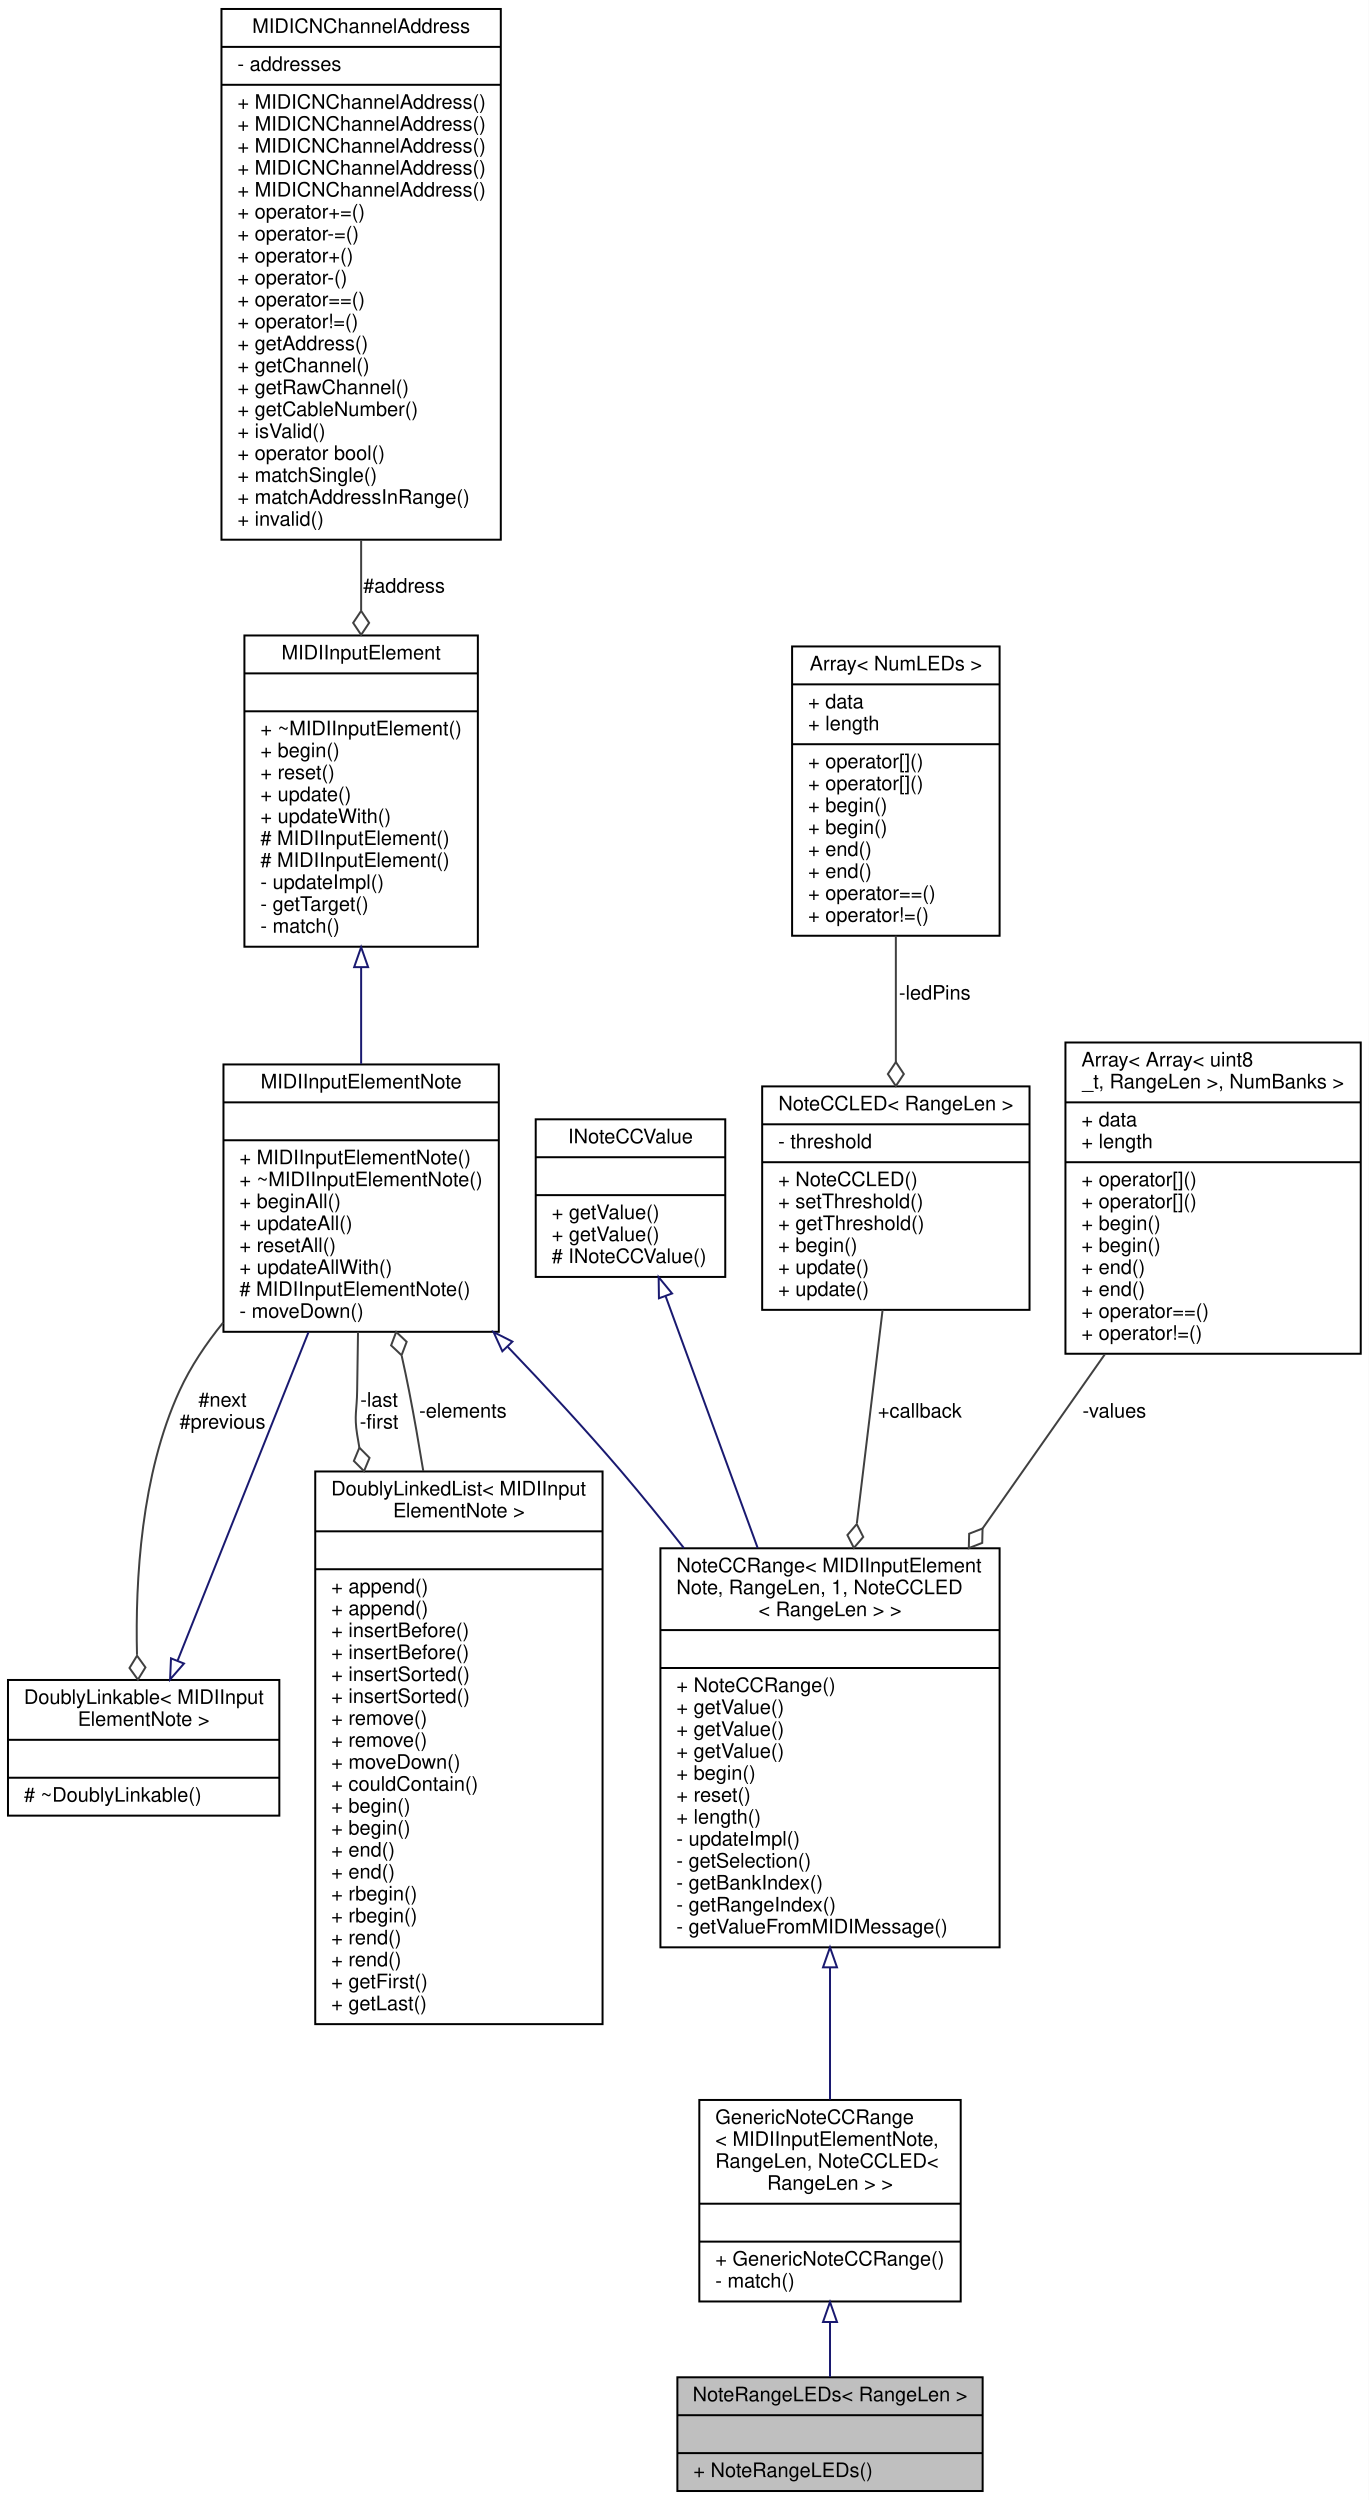
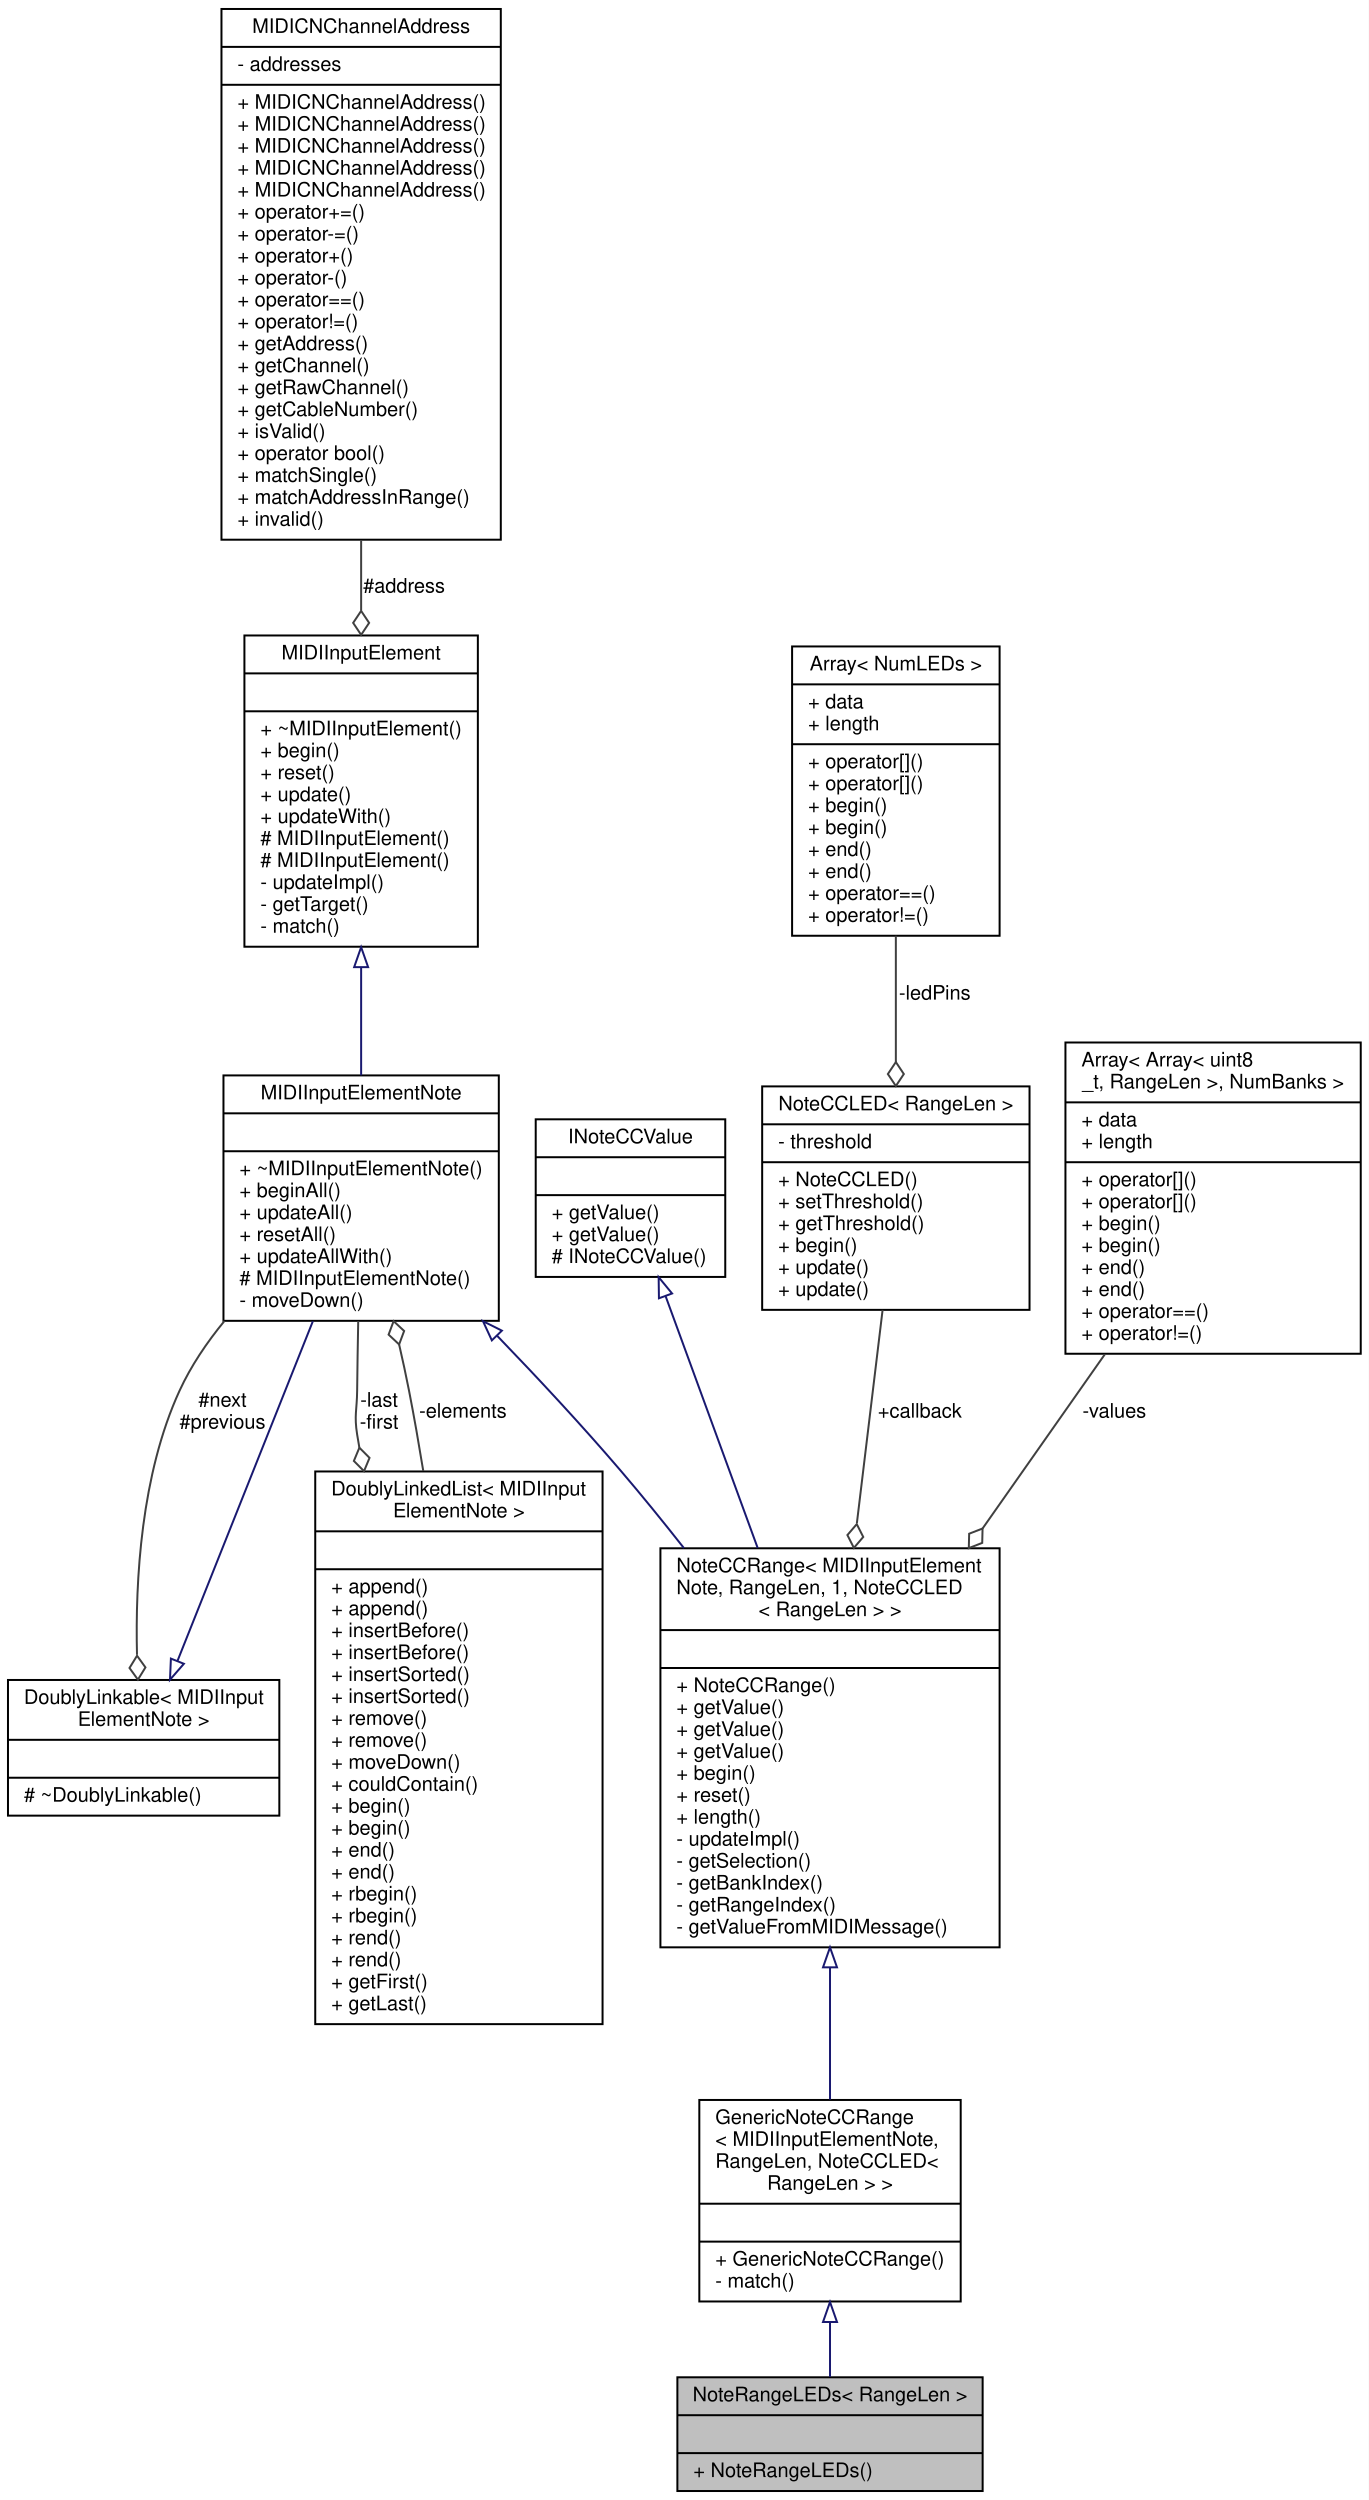
<svg xmlns="http://www.w3.org/2000/svg" xmlns:xlink="http://www.w3.org/1999/xlink" width="686pt" height="1253pt" viewBox="0.00 0.00 686.00 1253.00">
  <g id="graph0" class="graph" transform="scale(1 1) rotate(0) translate(4 1249)">
    <polygon fill="white" stroke="none" points="-4,4 -4,-1249 682,-1249 682,4 -4,4" />
    <g id="node1" class="node">
      <g id="a_node1">
        <a xlink:title=" ">
          <polygon fill="#bfbfbf" stroke="black" points="335.5,-0.5 335.5,-57.5 488.5,-57.5 488.5,-0.5 335.5,-0.5" />
          <text text-anchor="middle" x="412" y="-45.5" font-family="Helvetica,sans-Serif" font-size="10.00">NoteRangeLEDs&lt; RangeLen &gt;</text>
          <polyline fill="none" stroke="black" points="335.5,-38.5 488.5,-38.5 " />
          <text text-anchor="middle" x="412" y="-26.5" font-family="Helvetica,sans-Serif" font-size="10.00"> </text>
          <polyline fill="none" stroke="black" points="335.5,-19.5 488.5,-19.5 " />
          <text text-anchor="start" x="343.5" y="-7.5" font-family="Helvetica,sans-Serif" font-size="10.00">+ NoteRangeLEDs()</text>
        </a>
      </g>
    </g>
    <g id="node2" class="node">
      <g id="a_node2">
        <a xlink:href="../../d5/d80/classGenericNoteCCRange.html" target="_top" xlink:title=" ">
          <polygon fill="white" stroke="black" points="346.5,-95.5 346.5,-196.5 477.5,-196.5 477.5,-95.5 346.5,-95.5" />
          <text text-anchor="start" x="354.5" y="-184.5" font-family="Helvetica,sans-Serif" font-size="10.00">GenericNoteCCRange</text>
          <text text-anchor="start" x="354.5" y="-173.5" font-family="Helvetica,sans-Serif" font-size="10.00">&lt; MIDIInputElementNote,</text>
          <text text-anchor="start" x="354.5" y="-162.5" font-family="Helvetica,sans-Serif" font-size="10.00"> RangeLen, NoteCCLED&lt;</text>
          <text text-anchor="middle" x="412" y="-151.5" font-family="Helvetica,sans-Serif" font-size="10.00"> RangeLen &gt; &gt;</text>
          <polyline fill="none" stroke="black" points="346.5,-144.5 477.5,-144.5 " />
          <text text-anchor="middle" x="412" y="-132.5" font-family="Helvetica,sans-Serif" font-size="10.00"> </text>
          <polyline fill="none" stroke="black" points="346.5,-125.5 477.5,-125.5 " />
          <text text-anchor="start" x="354.5" y="-113.5" font-family="Helvetica,sans-Serif" font-size="10.00">+ GenericNoteCCRange()</text>
          <text text-anchor="start" x="354.5" y="-102.5" font-family="Helvetica,sans-Serif" font-size="10.00">- match()</text>
        </a>
      </g>
    </g>
    <g id="edge1" class="edge">
      <path fill="none" stroke="midnightblue" d="M412,-85.215C412,-75.593 412,-66.056 412,-57.685" />
      <polygon fill="none" stroke="midnightblue" points="408.5,-85.228 412,-95.228 415.5,-85.228 408.5,-85.228" />
    </g>
    <g id="node3" class="node">
      <g id="a_node3">
        <a xlink:href="../../d2/df4/classNoteCCRange.html" target="_top" xlink:title=" ">
          <polygon fill="white" stroke="black" points="327,-273 327,-473 497,-473 497,-273 327,-273" />
          <text text-anchor="start" x="335" y="-461" font-family="Helvetica,sans-Serif" font-size="10.00">NoteCCRange&lt; MIDIInputElement</text>
          <text text-anchor="start" x="335" y="-450" font-family="Helvetica,sans-Serif" font-size="10.00">Note, RangeLen, 1, NoteCCLED</text>
          <text text-anchor="middle" x="412" y="-439" font-family="Helvetica,sans-Serif" font-size="10.00">&lt; RangeLen &gt; &gt;</text>
          <polyline fill="none" stroke="black" points="327,-432 497,-432 " />
          <text text-anchor="middle" x="412" y="-420" font-family="Helvetica,sans-Serif" font-size="10.00"> </text>
          <polyline fill="none" stroke="black" points="327,-413 497,-413 " />
          <text text-anchor="start" x="335" y="-401" font-family="Helvetica,sans-Serif" font-size="10.00">+ NoteCCRange()</text>
          <text text-anchor="start" x="335" y="-390" font-family="Helvetica,sans-Serif" font-size="10.00">+ getValue()</text>
          <text text-anchor="start" x="335" y="-379" font-family="Helvetica,sans-Serif" font-size="10.00">+ getValue()</text>
          <text text-anchor="start" x="335" y="-368" font-family="Helvetica,sans-Serif" font-size="10.00">+ getValue()</text>
          <text text-anchor="start" x="335" y="-357" font-family="Helvetica,sans-Serif" font-size="10.00">+ begin()</text>
          <text text-anchor="start" x="335" y="-346" font-family="Helvetica,sans-Serif" font-size="10.00">+ reset()</text>
          <text text-anchor="start" x="335" y="-335" font-family="Helvetica,sans-Serif" font-size="10.00">+ length()</text>
          <text text-anchor="start" x="335" y="-324" font-family="Helvetica,sans-Serif" font-size="10.00">- updateImpl()</text>
          <text text-anchor="start" x="335" y="-313" font-family="Helvetica,sans-Serif" font-size="10.00">- getSelection()</text>
          <text text-anchor="start" x="335" y="-302" font-family="Helvetica,sans-Serif" font-size="10.00">- getBankIndex()</text>
          <text text-anchor="start" x="335" y="-291" font-family="Helvetica,sans-Serif" font-size="10.00">- getRangeIndex()</text>
          <text text-anchor="start" x="335" y="-280" font-family="Helvetica,sans-Serif" font-size="10.00">- getValueFromMIDIMessage()</text>
        </a>
      </g>
    </g>
    <g id="edge2" class="edge">
      <path fill="none" stroke="midnightblue" d="M412,-262.734C412,-239.589 412,-216.261 412,-196.673" />
      <polygon fill="none" stroke="midnightblue" points="408.5,-262.984 412,-272.984 415.5,-262.984 408.5,-262.984" />
    </g>
    <g id="node4" class="node">
      <g id="a_node4">
        <a xlink:href="../../db/d4b/classMIDIInputElementNote.html" target="_top" xlink:title="Class for objects that listen for incoming MIDI Note events.">
-           <polygon fill="white" stroke="black" points="108,-581.5 108,-715.5 246,-715.5 246,-581.5 108,-581.5" />
-           <text text-anchor="middle" x="177" y="-703.5" font-family="Helvetica,sans-Serif" font-size="10.00">MIDIInputElementNote</text>
-           <polyline fill="none" stroke="black" points="108,-696.5 246,-696.5 " />
-           <text text-anchor="middle" x="177" y="-684.5" font-family="Helvetica,sans-Serif" font-size="10.00"> </text>
-           <polyline fill="none" stroke="black" points="108,-677.5 246,-677.5 " />
-           <text text-anchor="start" x="116" y="-665.5" font-family="Helvetica,sans-Serif" font-size="10.00">+ MIDIInputElementNote()</text>
-           <text text-anchor="start" x="116" y="-654.5" font-family="Helvetica,sans-Serif" font-size="10.00">+ ~MIDIInputElementNote()</text>
-           <text text-anchor="start" x="116" y="-643.5" font-family="Helvetica,sans-Serif" font-size="10.00">+ beginAll()</text>
-           <text text-anchor="start" x="116" y="-632.5" font-family="Helvetica,sans-Serif" font-size="10.00">+ updateAll()</text>
-           <text text-anchor="start" x="116" y="-621.5" font-family="Helvetica,sans-Serif" font-size="10.00">+ resetAll()</text>
-           <text text-anchor="start" x="116" y="-610.5" font-family="Helvetica,sans-Serif" font-size="10.00">+ updateAllWith()</text>
-           <text text-anchor="start" x="116" y="-599.5" font-family="Helvetica,sans-Serif" font-size="10.00"># MIDIInputElementNote()</text>
-           <text text-anchor="start" x="116" y="-588.5" font-family="Helvetica,sans-Serif" font-size="10.00">- moveDown()</text>
+           <polygon fill="white" stroke="black" points="108,-587 108,-710 246,-710 246,-587 108,-587" />
+           <text text-anchor="middle" x="177" y="-698" font-family="Helvetica,sans-Serif" font-size="10.00">MIDIInputElementNote</text>
+           <polyline fill="none" stroke="black" points="108,-691 246,-691 " />
+           <text text-anchor="middle" x="177" y="-679" font-family="Helvetica,sans-Serif" font-size="10.00"> </text>
+           <polyline fill="none" stroke="black" points="108,-672 246,-672 " />
+           <text text-anchor="start" x="116" y="-660" font-family="Helvetica,sans-Serif" font-size="10.00">+ ~MIDIInputElementNote()</text>
+           <text text-anchor="start" x="116" y="-649" font-family="Helvetica,sans-Serif" font-size="10.00">+ beginAll()</text>
+           <text text-anchor="start" x="116" y="-638" font-family="Helvetica,sans-Serif" font-size="10.00">+ updateAll()</text>
+           <text text-anchor="start" x="116" y="-627" font-family="Helvetica,sans-Serif" font-size="10.00">+ resetAll()</text>
+           <text text-anchor="start" x="116" y="-616" font-family="Helvetica,sans-Serif" font-size="10.00">+ updateAllWith()</text>
+           <text text-anchor="start" x="116" y="-605" font-family="Helvetica,sans-Serif" font-size="10.00"># MIDIInputElementNote()</text>
+           <text text-anchor="start" x="116" y="-594" font-family="Helvetica,sans-Serif" font-size="10.00">- moveDown()</text>
        </a>
      </g>
    </g>
    <g id="edge3" class="edge">
-       <path fill="none" stroke="midnightblue" d="M250.531,-573.916C269.396,-554.218 289.338,-532.65 307,-512 317.566,-499.646 328.347,-486.363 338.781,-473.094" />
-       <polygon fill="none" stroke="midnightblue" points="247.772,-571.735 243.361,-581.368 252.816,-576.589 247.772,-571.735" />
+       <path fill="none" stroke="midnightblue" d="M245.205,-579.458C265.6,-558.309 287.666,-534.605 307,-512 317.566,-499.646 328.347,-486.363 338.781,-473.094" />
+       <polygon fill="none" stroke="midnightblue" points="242.512,-577.208 238.068,-586.825 247.54,-582.078 242.512,-577.208" />
    </g>
    <g id="node7" class="node">
      <g id="a_node7">
        <a xlink:href="../../d4/d23/classDoublyLinkable.html" target="_top" xlink:title=" ">
          <polygon fill="white" stroke="black" points="0,-339 0,-407 136,-407 136,-339 0,-339" />
          <text text-anchor="start" x="8" y="-395" font-family="Helvetica,sans-Serif" font-size="10.00">DoublyLinkable&lt; MIDIInput</text>
          <text text-anchor="middle" x="68" y="-384" font-family="Helvetica,sans-Serif" font-size="10.00">ElementNote &gt;</text>
          <polyline fill="none" stroke="black" points="0,-377 136,-377 " />
          <text text-anchor="middle" x="68" y="-365" font-family="Helvetica,sans-Serif" font-size="10.00"> </text>
          <polyline fill="none" stroke="black" points="0,-358 136,-358 " />
          <text text-anchor="start" x="8" y="-346" font-family="Helvetica,sans-Serif" font-size="10.00"># ~DoublyLinkable()</text>
        </a>
      </g>
    </g>
    <g id="edge7" class="edge">
-       <path fill="none" stroke="#404040" d="M107.856,-586.143C99.256,-575.57 91.55,-564.068 86,-552 66.73,-510.096 63.759,-456.916 64.662,-419.639" />
+       <path fill="none" stroke="#404040" d="M108.525,-586.961C99.656,-576.164 91.693,-564.38 86,-552 66.73,-510.096 63.759,-456.916 64.662,-419.639" />
      <polygon fill="none" stroke="#404040" points="64.68,-419.154 60.904,-413.01 65.122,-407.162 68.898,-413.306 64.68,-419.154" />
      <text text-anchor="middle" x="107.5" y="-544" font-family="Helvetica,sans-Serif" font-size="10.00"> #next</text>
      <text text-anchor="middle" x="107.5" y="-533" font-family="Helvetica,sans-Serif" font-size="10.00">#previous</text>
    </g>
    <g id="node8" class="node">
      <g id="a_node8">
        <a xlink:href="../../dd/d16/classDoublyLinkedList.html" target="_top" xlink:title=" ">
          <polygon fill="white" stroke="black" points="154,-234.5 154,-511.5 298,-511.5 298,-234.5 154,-234.5" />
          <text text-anchor="start" x="162" y="-499.5" font-family="Helvetica,sans-Serif" font-size="10.00">DoublyLinkedList&lt; MIDIInput</text>
          <text text-anchor="middle" x="226" y="-488.5" font-family="Helvetica,sans-Serif" font-size="10.00">ElementNote &gt;</text>
          <polyline fill="none" stroke="black" points="154,-481.5 298,-481.5 " />
          <text text-anchor="middle" x="226" y="-469.5" font-family="Helvetica,sans-Serif" font-size="10.00"> </text>
          <polyline fill="none" stroke="black" points="154,-462.5 298,-462.5 " />
          <text text-anchor="start" x="162" y="-450.5" font-family="Helvetica,sans-Serif" font-size="10.00">+ append()</text>
          <text text-anchor="start" x="162" y="-439.5" font-family="Helvetica,sans-Serif" font-size="10.00">+ append()</text>
          <text text-anchor="start" x="162" y="-428.5" font-family="Helvetica,sans-Serif" font-size="10.00">+ insertBefore()</text>
          <text text-anchor="start" x="162" y="-417.5" font-family="Helvetica,sans-Serif" font-size="10.00">+ insertBefore()</text>
          <text text-anchor="start" x="162" y="-406.5" font-family="Helvetica,sans-Serif" font-size="10.00">+ insertSorted()</text>
          <text text-anchor="start" x="162" y="-395.5" font-family="Helvetica,sans-Serif" font-size="10.00">+ insertSorted()</text>
          <text text-anchor="start" x="162" y="-384.5" font-family="Helvetica,sans-Serif" font-size="10.00">+ remove()</text>
          <text text-anchor="start" x="162" y="-373.5" font-family="Helvetica,sans-Serif" font-size="10.00">+ remove()</text>
          <text text-anchor="start" x="162" y="-362.5" font-family="Helvetica,sans-Serif" font-size="10.00">+ moveDown()</text>
          <text text-anchor="start" x="162" y="-351.5" font-family="Helvetica,sans-Serif" font-size="10.00">+ couldContain()</text>
          <text text-anchor="start" x="162" y="-340.5" font-family="Helvetica,sans-Serif" font-size="10.00">+ begin()</text>
          <text text-anchor="start" x="162" y="-329.5" font-family="Helvetica,sans-Serif" font-size="10.00">+ begin()</text>
          <text text-anchor="start" x="162" y="-318.5" font-family="Helvetica,sans-Serif" font-size="10.00">+ end()</text>
          <text text-anchor="start" x="162" y="-307.5" font-family="Helvetica,sans-Serif" font-size="10.00">+ end()</text>
          <text text-anchor="start" x="162" y="-296.5" font-family="Helvetica,sans-Serif" font-size="10.00">+ rbegin()</text>
          <text text-anchor="start" x="162" y="-285.5" font-family="Helvetica,sans-Serif" font-size="10.00">+ rbegin()</text>
          <text text-anchor="start" x="162" y="-274.5" font-family="Helvetica,sans-Serif" font-size="10.00">+ rend()</text>
          <text text-anchor="start" x="162" y="-263.5" font-family="Helvetica,sans-Serif" font-size="10.00">+ rend()</text>
          <text text-anchor="start" x="162" y="-252.5" font-family="Helvetica,sans-Serif" font-size="10.00">+ getFirst()</text>
          <text text-anchor="start" x="162" y="-241.5" font-family="Helvetica,sans-Serif" font-size="10.00">+ getLast()</text>
        </a>
      </g>
    </g>
    <g id="edge9" class="edge">
-       <path fill="none" stroke="#404040" d="M175.437,-581.488C175.256,-571.605 175.1,-561.535 175,-552 174.898,-542.223 173.462,-539.656 175,-530 175.346,-527.826 175.718,-525.641 176.114,-523.447" />
+       <path fill="none" stroke="#404040" d="M175.539,-586.879C175.315,-575.3 175.118,-563.276 175,-552 174.898,-542.223 173.462,-539.656 175,-530 175.346,-527.826 175.718,-525.641 176.114,-523.447" />
      <polygon fill="none" stroke="#404040" points="176.118,-523.427 173.357,-516.765 178.445,-511.655 181.205,-518.317 176.118,-523.427" />
      <text text-anchor="middle" x="186" y="-544" font-family="Helvetica,sans-Serif" font-size="10.00"> -last</text>
      <text text-anchor="middle" x="186" y="-533" font-family="Helvetica,sans-Serif" font-size="10.00">-first</text>
    </g>
    <g id="node5" class="node">
      <g id="a_node5">
        <a xlink:href="../../d9/db1/classMIDIInputElement.html" target="_top" xlink:title="A class for objects that listen for incoming MIDI events.">
          <polygon fill="white" stroke="black" points="118.5,-774.5 118.5,-930.5 235.5,-930.5 235.5,-774.5 118.5,-774.5" />
          <text text-anchor="middle" x="177" y="-918.5" font-family="Helvetica,sans-Serif" font-size="10.00">MIDIInputElement</text>
          <polyline fill="none" stroke="black" points="118.5,-911.5 235.5,-911.5 " />
          <text text-anchor="middle" x="177" y="-899.5" font-family="Helvetica,sans-Serif" font-size="10.00"> </text>
          <polyline fill="none" stroke="black" points="118.5,-892.5 235.5,-892.5 " />
          <text text-anchor="start" x="126.5" y="-880.5" font-family="Helvetica,sans-Serif" font-size="10.00">+ ~MIDIInputElement()</text>
          <text text-anchor="start" x="126.5" y="-869.5" font-family="Helvetica,sans-Serif" font-size="10.00">+ begin()</text>
          <text text-anchor="start" x="126.5" y="-858.5" font-family="Helvetica,sans-Serif" font-size="10.00">+ reset()</text>
          <text text-anchor="start" x="126.5" y="-847.5" font-family="Helvetica,sans-Serif" font-size="10.00">+ update()</text>
          <text text-anchor="start" x="126.5" y="-836.5" font-family="Helvetica,sans-Serif" font-size="10.00">+ updateWith()</text>
          <text text-anchor="start" x="126.5" y="-825.5" font-family="Helvetica,sans-Serif" font-size="10.00"># MIDIInputElement()</text>
          <text text-anchor="start" x="126.5" y="-814.5" font-family="Helvetica,sans-Serif" font-size="10.00"># MIDIInputElement()</text>
          <text text-anchor="start" x="126.5" y="-803.5" font-family="Helvetica,sans-Serif" font-size="10.00">- updateImpl()</text>
          <text text-anchor="start" x="126.5" y="-792.5" font-family="Helvetica,sans-Serif" font-size="10.00">- getTarget()</text>
          <text text-anchor="start" x="126.5" y="-781.5" font-family="Helvetica,sans-Serif" font-size="10.00">- match()</text>
        </a>
      </g>
    </g>
    <g id="edge4" class="edge">
-       <path fill="none" stroke="midnightblue" d="M177,-764.24C177,-748.009 177,-731.295 177,-715.819" />
+       <path fill="none" stroke="midnightblue" d="M177,-764.202C177,-745.944 177,-727.077 177,-710.047" />
      <polygon fill="none" stroke="midnightblue" points="173.5,-764.268 177,-774.268 180.5,-764.268 173.5,-764.268" />
    </g>
    <g id="node6" class="node">
      <g id="a_node6">
        <a xlink:href="../../d3/d10/classMIDICNChannelAddress.html" target="_top" xlink:title="A type-safe utility class for saving a MIDI address consisting of a 7-bit address,...">
          <polygon fill="white" stroke="black" points="107,-978.5 107,-1244.5 247,-1244.5 247,-978.5 107,-978.5" />
          <text text-anchor="middle" x="177" y="-1232.5" font-family="Helvetica,sans-Serif" font-size="10.00">MIDICNChannelAddress</text>
          <polyline fill="none" stroke="black" points="107,-1225.5 247,-1225.5 " />
          <text text-anchor="start" x="115" y="-1213.5" font-family="Helvetica,sans-Serif" font-size="10.00">- addresses</text>
          <polyline fill="none" stroke="black" points="107,-1206.5 247,-1206.5 " />
          <text text-anchor="start" x="115" y="-1194.5" font-family="Helvetica,sans-Serif" font-size="10.00">+ MIDICNChannelAddress()</text>
          <text text-anchor="start" x="115" y="-1183.5" font-family="Helvetica,sans-Serif" font-size="10.00">+ MIDICNChannelAddress()</text>
          <text text-anchor="start" x="115" y="-1172.5" font-family="Helvetica,sans-Serif" font-size="10.00">+ MIDICNChannelAddress()</text>
          <text text-anchor="start" x="115" y="-1161.5" font-family="Helvetica,sans-Serif" font-size="10.00">+ MIDICNChannelAddress()</text>
          <text text-anchor="start" x="115" y="-1150.5" font-family="Helvetica,sans-Serif" font-size="10.00">+ MIDICNChannelAddress()</text>
          <text text-anchor="start" x="115" y="-1139.5" font-family="Helvetica,sans-Serif" font-size="10.00">+ operator+=()</text>
          <text text-anchor="start" x="115" y="-1128.5" font-family="Helvetica,sans-Serif" font-size="10.00">+ operator-=()</text>
          <text text-anchor="start" x="115" y="-1117.5" font-family="Helvetica,sans-Serif" font-size="10.00">+ operator+()</text>
          <text text-anchor="start" x="115" y="-1106.5" font-family="Helvetica,sans-Serif" font-size="10.00">+ operator-()</text>
          <text text-anchor="start" x="115" y="-1095.5" font-family="Helvetica,sans-Serif" font-size="10.00">+ operator==()</text>
          <text text-anchor="start" x="115" y="-1084.5" font-family="Helvetica,sans-Serif" font-size="10.00">+ operator!=()</text>
          <text text-anchor="start" x="115" y="-1073.5" font-family="Helvetica,sans-Serif" font-size="10.00">+ getAddress()</text>
          <text text-anchor="start" x="115" y="-1062.5" font-family="Helvetica,sans-Serif" font-size="10.00">+ getChannel()</text>
          <text text-anchor="start" x="115" y="-1051.5" font-family="Helvetica,sans-Serif" font-size="10.00">+ getRawChannel()</text>
          <text text-anchor="start" x="115" y="-1040.5" font-family="Helvetica,sans-Serif" font-size="10.00">+ getCableNumber()</text>
          <text text-anchor="start" x="115" y="-1029.5" font-family="Helvetica,sans-Serif" font-size="10.00">+ isValid()</text>
          <text text-anchor="start" x="115" y="-1018.5" font-family="Helvetica,sans-Serif" font-size="10.00">+ operator bool()</text>
          <text text-anchor="start" x="115" y="-1007.5" font-family="Helvetica,sans-Serif" font-size="10.00">+ matchSingle()</text>
          <text text-anchor="start" x="115" y="-996.5" font-family="Helvetica,sans-Serif" font-size="10.00">+ matchAddressInRange()</text>
          <text text-anchor="start" x="115" y="-985.5" font-family="Helvetica,sans-Serif" font-size="10.00">+ invalid()</text>
        </a>
      </g>
    </g>
    <g id="edge5" class="edge">
      <path fill="none" stroke="#404040" d="M177,-978.236C177,-966.313 177,-954.434 177,-943.009" />
      <polygon fill="none" stroke="#404040" points="177,-942.81 173,-936.81 177,-930.81 181,-936.81 177,-942.81" />
      <text text-anchor="middle" x="198.5" y="-952" font-family="Helvetica,sans-Serif" font-size="10.00"> #address</text>
    </g>
    <g id="edge6" class="edge">
-       <path fill="none" stroke="midnightblue" d="M85.055,-416.794C102.62,-460.867 130.23,-530.146 150.614,-581.293" />
-       <polygon fill="none" stroke="midnightblue" points="88.203,-415.24 81.25,-407.246 81.701,-417.831 88.203,-415.24" />
+       <path fill="none" stroke="midnightblue" d="M84.912,-416.436C103.107,-462.089 132.198,-535.085 152.809,-586.801" />
+       <polygon fill="none" stroke="midnightblue" points="88.156,-415.12 81.202,-407.127 81.653,-417.712 88.156,-415.12" />
    </g>
    <g id="edge8" class="edge">
-       <path fill="none" stroke="#404040" d="M208.143,-511.751C205.929,-525.383 203.542,-538.983 201,-552 199.891,-557.678 198.656,-563.525 197.347,-569.395" />
-       <polygon fill="none" stroke="#404040" points="197.268,-569.738 199.819,-576.483 194.574,-581.432 192.023,-574.687 197.268,-569.738" />
+       <path fill="none" stroke="#404040" d="M208.143,-511.751C205.929,-525.383 203.542,-538.983 201,-552 199.531,-559.521 197.841,-567.336 196.052,-575.111" />
+       <polygon fill="none" stroke="#404040" points="196.04,-575.161 198.551,-581.921 193.277,-586.838 190.766,-580.078 196.04,-575.161" />
      <text text-anchor="middle" x="228" y="-538.5" font-family="Helvetica,sans-Serif" font-size="10.00"> -elements</text>
    </g>
    <g id="node9" class="node">
      <g id="a_node9">
        <a xlink:href="../../d7/dab/classINoteCCValue.html" target="_top" xlink:title=" ">
          <polygon fill="white" stroke="black" points="264.5,-609 264.5,-688 359.5,-688 359.5,-609 264.5,-609" />
          <text text-anchor="middle" x="312" y="-676" font-family="Helvetica,sans-Serif" font-size="10.00">INoteCCValue</text>
          <polyline fill="none" stroke="black" points="264.5,-669 359.5,-669 " />
          <text text-anchor="middle" x="312" y="-657" font-family="Helvetica,sans-Serif" font-size="10.00"> </text>
          <polyline fill="none" stroke="black" points="264.5,-650 359.5,-650 " />
          <text text-anchor="start" x="272.5" y="-638" font-family="Helvetica,sans-Serif" font-size="10.00">+ getValue()</text>
          <text text-anchor="start" x="272.5" y="-627" font-family="Helvetica,sans-Serif" font-size="10.00">+ getValue()</text>
          <text text-anchor="start" x="272.5" y="-616" font-family="Helvetica,sans-Serif" font-size="10.00"># INoteCCValue()</text>
        </a>
      </g>
    </g>
    <g id="edge10" class="edge">
      <path fill="none" stroke="midnightblue" d="M329.576,-599.431C342.329,-564.551 360.03,-516.137 375.761,-473.113" />
      <polygon fill="none" stroke="midnightblue" points="326.262,-598.3 326.115,-608.894 332.837,-600.704 326.262,-598.3" />
    </g>
    <g id="node10" class="node">
      <g id="a_node10">
        <a xlink:href="../../d5/ddd/classNoteCCLED.html" target="_top" xlink:title=" ">
          <polygon fill="white" stroke="black" points="378,-592.5 378,-704.5 512,-704.5 512,-592.5 378,-592.5" />
          <text text-anchor="middle" x="445" y="-692.5" font-family="Helvetica,sans-Serif" font-size="10.00">NoteCCLED&lt; RangeLen &gt;</text>
          <polyline fill="none" stroke="black" points="378,-685.5 512,-685.5 " />
          <text text-anchor="start" x="386" y="-673.5" font-family="Helvetica,sans-Serif" font-size="10.00">- threshold</text>
          <polyline fill="none" stroke="black" points="378,-666.5 512,-666.5 " />
          <text text-anchor="start" x="386" y="-654.5" font-family="Helvetica,sans-Serif" font-size="10.00">+ NoteCCLED()</text>
          <text text-anchor="start" x="386" y="-643.5" font-family="Helvetica,sans-Serif" font-size="10.00">+ setThreshold()</text>
          <text text-anchor="start" x="386" y="-632.5" font-family="Helvetica,sans-Serif" font-size="10.00">+ getThreshold()</text>
          <text text-anchor="start" x="386" y="-621.5" font-family="Helvetica,sans-Serif" font-size="10.00">+ begin()</text>
          <text text-anchor="start" x="386" y="-610.5" font-family="Helvetica,sans-Serif" font-size="10.00">+ update()</text>
          <text text-anchor="start" x="386" y="-599.5" font-family="Helvetica,sans-Serif" font-size="10.00">+ update()</text>
        </a>
      </g>
    </g>
    <g id="edge11" class="edge">
      <path fill="none" stroke="#404040" d="M438.362,-592.482C434.658,-561.79 429.908,-522.422 425.463,-485.578" />
      <polygon fill="none" stroke="#404040" points="425.406,-485.11 420.716,-479.633 423.969,-473.197 428.659,-478.674 425.406,-485.11" />
      <text text-anchor="middle" x="457" y="-538.5" font-family="Helvetica,sans-Serif" font-size="10.00"> +callback</text>
    </g>
    <g id="node11" class="node">
      <g id="a_node11">
        <a xlink:href="../../d7/d6a/structArray.html" target="_top" xlink:title=" ">
          <polygon fill="white" stroke="black" points="393,-780 393,-925 497,-925 497,-780 393,-780" />
          <text text-anchor="middle" x="445" y="-913" font-family="Helvetica,sans-Serif" font-size="10.00">Array&lt; NumLEDs &gt;</text>
          <polyline fill="none" stroke="black" points="393,-906 497,-906 " />
          <text text-anchor="start" x="401" y="-894" font-family="Helvetica,sans-Serif" font-size="10.00">+ data</text>
          <text text-anchor="start" x="401" y="-883" font-family="Helvetica,sans-Serif" font-size="10.00">+ length</text>
          <polyline fill="none" stroke="black" points="393,-876 497,-876 " />
          <text text-anchor="start" x="401" y="-864" font-family="Helvetica,sans-Serif" font-size="10.00">+ operator[]()</text>
          <text text-anchor="start" x="401" y="-853" font-family="Helvetica,sans-Serif" font-size="10.00">+ operator[]()</text>
          <text text-anchor="start" x="401" y="-842" font-family="Helvetica,sans-Serif" font-size="10.00">+ begin()</text>
          <text text-anchor="start" x="401" y="-831" font-family="Helvetica,sans-Serif" font-size="10.00">+ begin()</text>
          <text text-anchor="start" x="401" y="-820" font-family="Helvetica,sans-Serif" font-size="10.00">+ end()</text>
          <text text-anchor="start" x="401" y="-809" font-family="Helvetica,sans-Serif" font-size="10.00">+ end()</text>
          <text text-anchor="start" x="401" y="-798" font-family="Helvetica,sans-Serif" font-size="10.00">+ operator==()</text>
          <text text-anchor="start" x="401" y="-787" font-family="Helvetica,sans-Serif" font-size="10.00">+ operator!=()</text>
        </a>
      </g>
    </g>
    <g id="edge12" class="edge">
      <path fill="none" stroke="#404040" d="M445,-779.998C445,-759.412 445,-737.034 445,-716.717" />
      <polygon fill="none" stroke="#404040" points="445,-716.696 441,-710.696 445,-704.696 449,-710.696 445,-716.696" />
      <text text-anchor="middle" x="464.5" y="-748" font-family="Helvetica,sans-Serif" font-size="10.00"> -ledPins</text>
    </g>
    <g id="node12" class="node">
      <g id="a_node12">
        <a xlink:href="../../d7/d6a/structArray.html" target="_top" xlink:title=" ">
          <polygon fill="white" stroke="black" points="530,-570.5 530,-726.5 678,-726.5 678,-570.5 530,-570.5" />
          <text text-anchor="start" x="538" y="-714.5" font-family="Helvetica,sans-Serif" font-size="10.00">Array&lt; Array&lt; uint8</text>
          <text text-anchor="middle" x="604" y="-703.5" font-family="Helvetica,sans-Serif" font-size="10.00">_t, RangeLen &gt;, NumBanks &gt;</text>
          <polyline fill="none" stroke="black" points="530,-696.5 678,-696.5 " />
          <text text-anchor="start" x="538" y="-684.5" font-family="Helvetica,sans-Serif" font-size="10.00">+ data</text>
          <text text-anchor="start" x="538" y="-673.5" font-family="Helvetica,sans-Serif" font-size="10.00">+ length</text>
          <polyline fill="none" stroke="black" points="530,-666.5 678,-666.5 " />
          <text text-anchor="start" x="538" y="-654.5" font-family="Helvetica,sans-Serif" font-size="10.00">+ operator[]()</text>
          <text text-anchor="start" x="538" y="-643.5" font-family="Helvetica,sans-Serif" font-size="10.00">+ operator[]()</text>
          <text text-anchor="start" x="538" y="-632.5" font-family="Helvetica,sans-Serif" font-size="10.00">+ begin()</text>
          <text text-anchor="start" x="538" y="-621.5" font-family="Helvetica,sans-Serif" font-size="10.00">+ begin()</text>
          <text text-anchor="start" x="538" y="-610.5" font-family="Helvetica,sans-Serif" font-size="10.00">+ end()</text>
          <text text-anchor="start" x="538" y="-599.5" font-family="Helvetica,sans-Serif" font-size="10.00">+ end()</text>
          <text text-anchor="start" x="538" y="-588.5" font-family="Helvetica,sans-Serif" font-size="10.00">+ operator==()</text>
          <text text-anchor="start" x="538" y="-577.5" font-family="Helvetica,sans-Serif" font-size="10.00">+ operator!=()</text>
        </a>
      </g>
    </g>
    <g id="edge13" class="edge">
      <path fill="none" stroke="#404040" d="M549.75,-570.223C530.721,-543.116 508.974,-512.137 488.468,-482.927" />
      <polygon fill="none" stroke="#404040" points="488.462,-482.919 481.741,-480.306 481.567,-473.097 488.288,-475.709 488.462,-482.919" />
      <text text-anchor="middle" x="554.5" y="-538.5" font-family="Helvetica,sans-Serif" font-size="10.00"> -values</text>
    </g>
  </g>
</svg>
